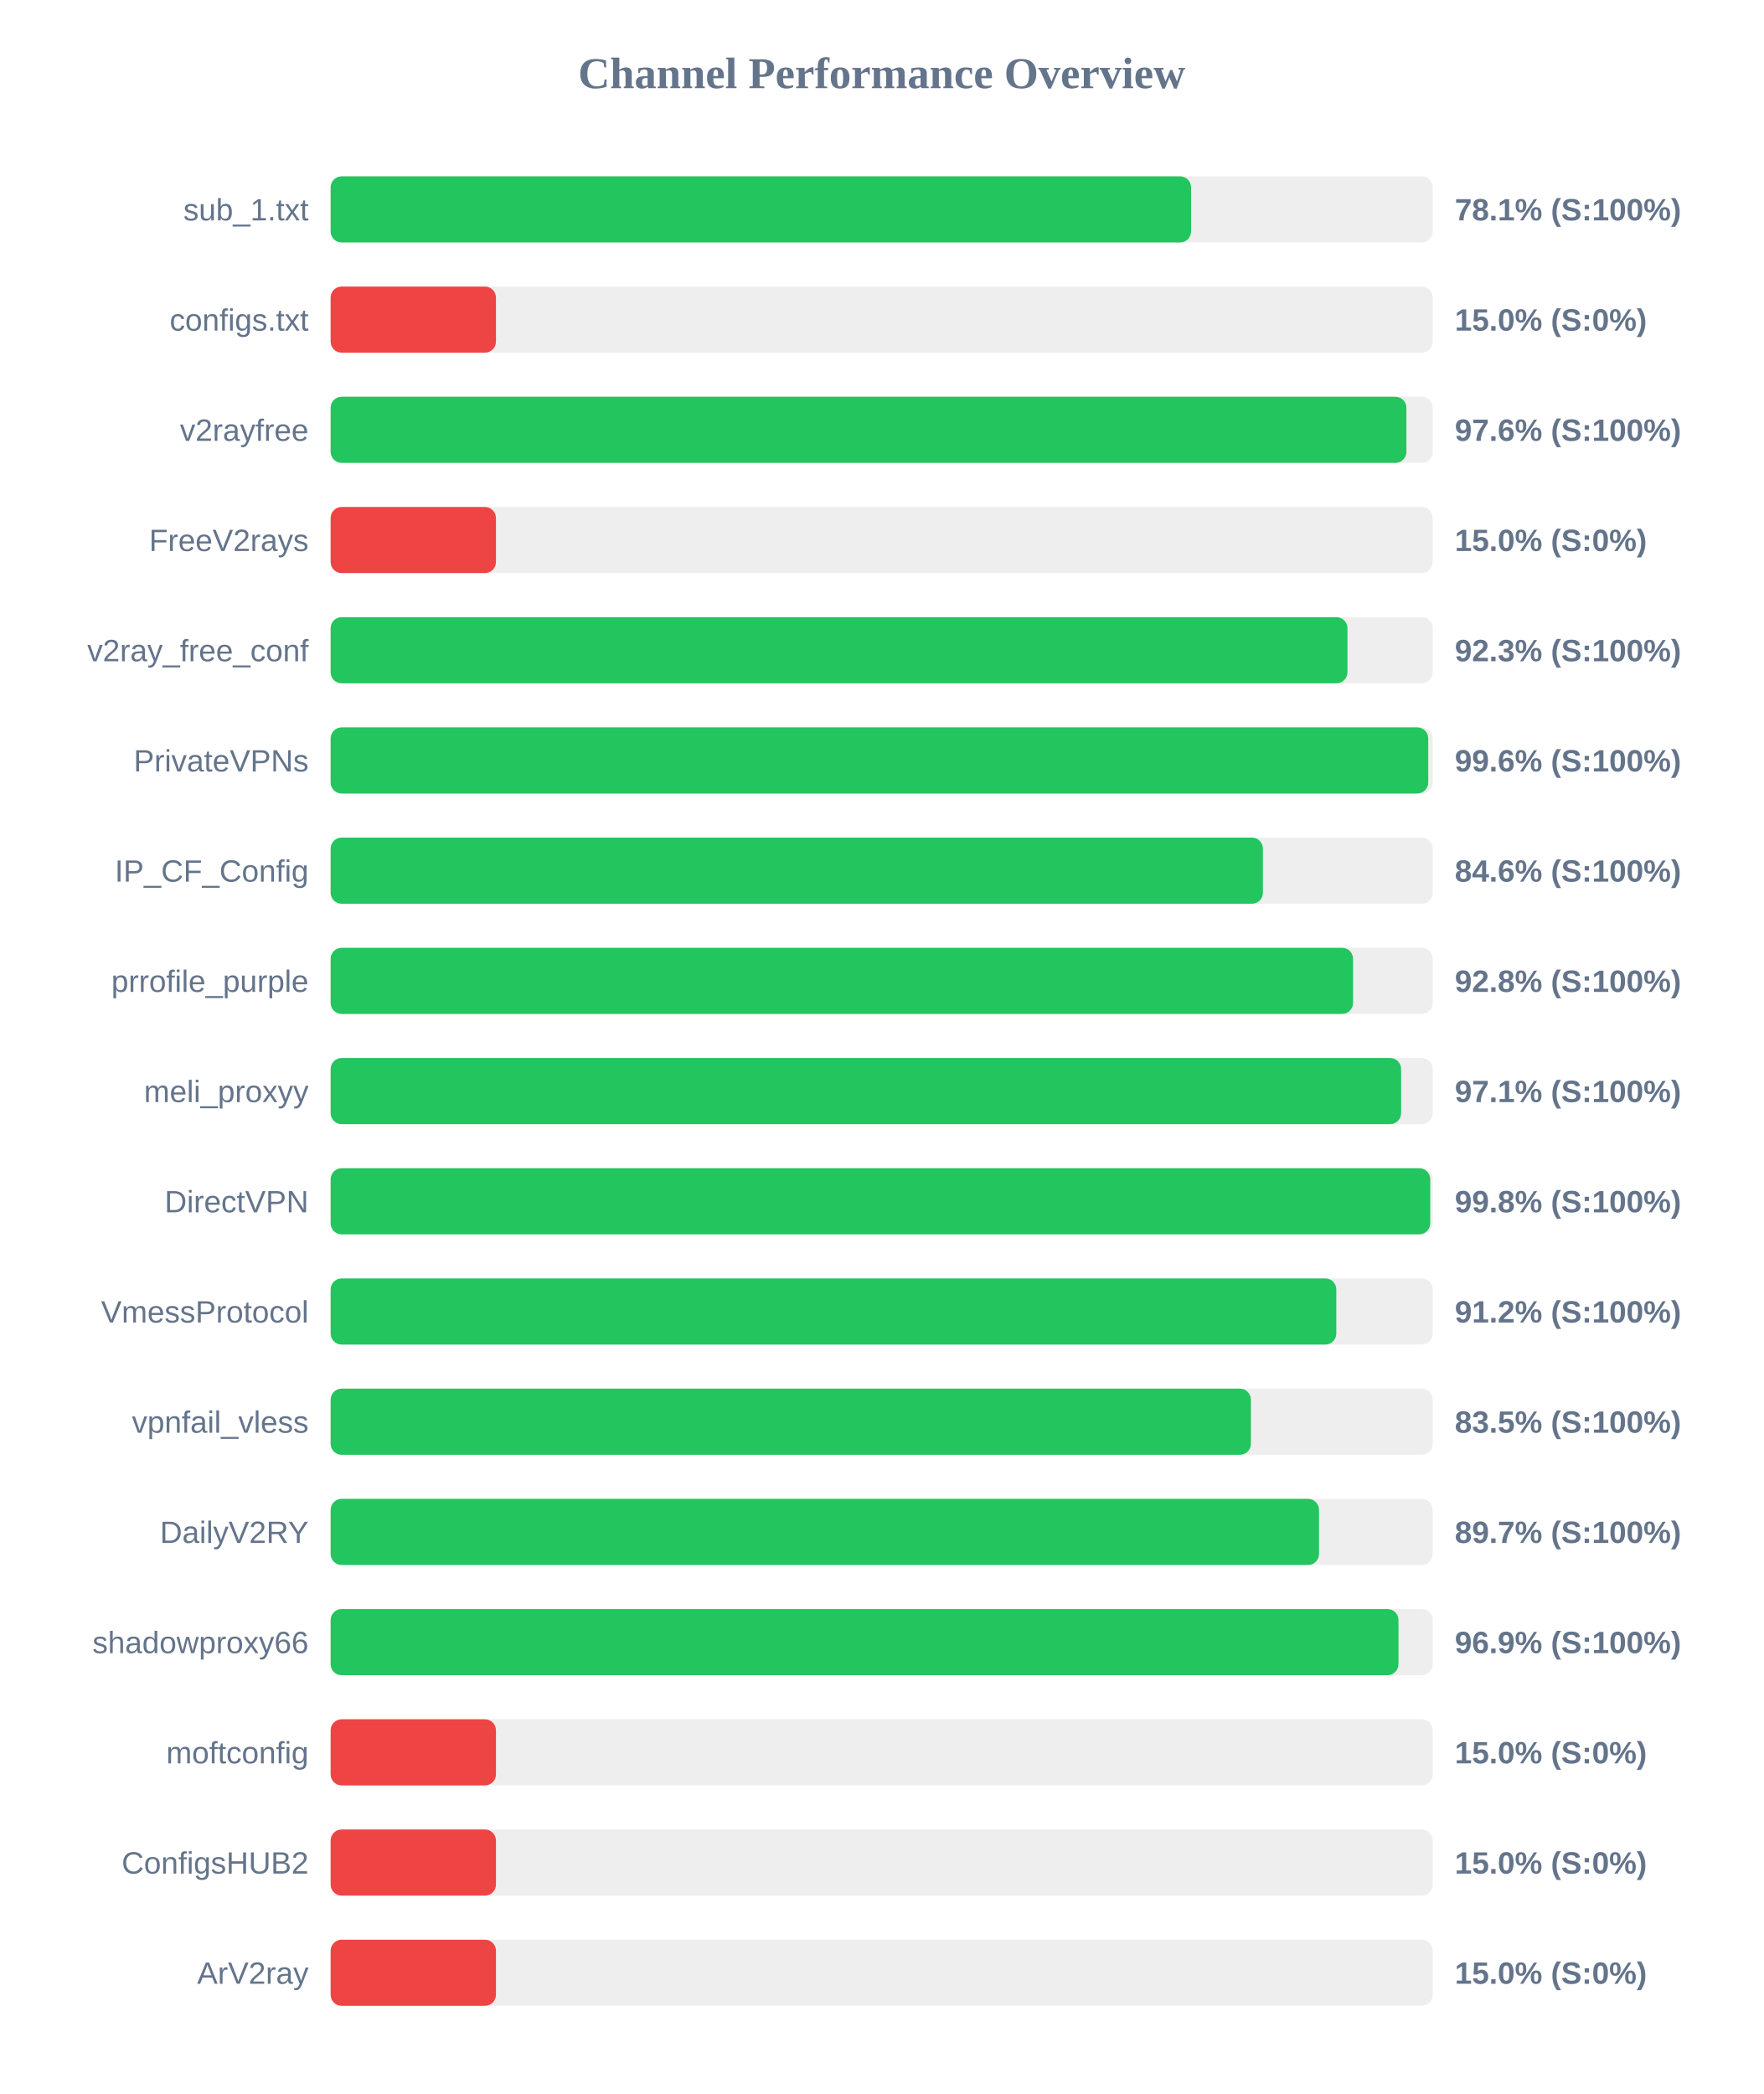
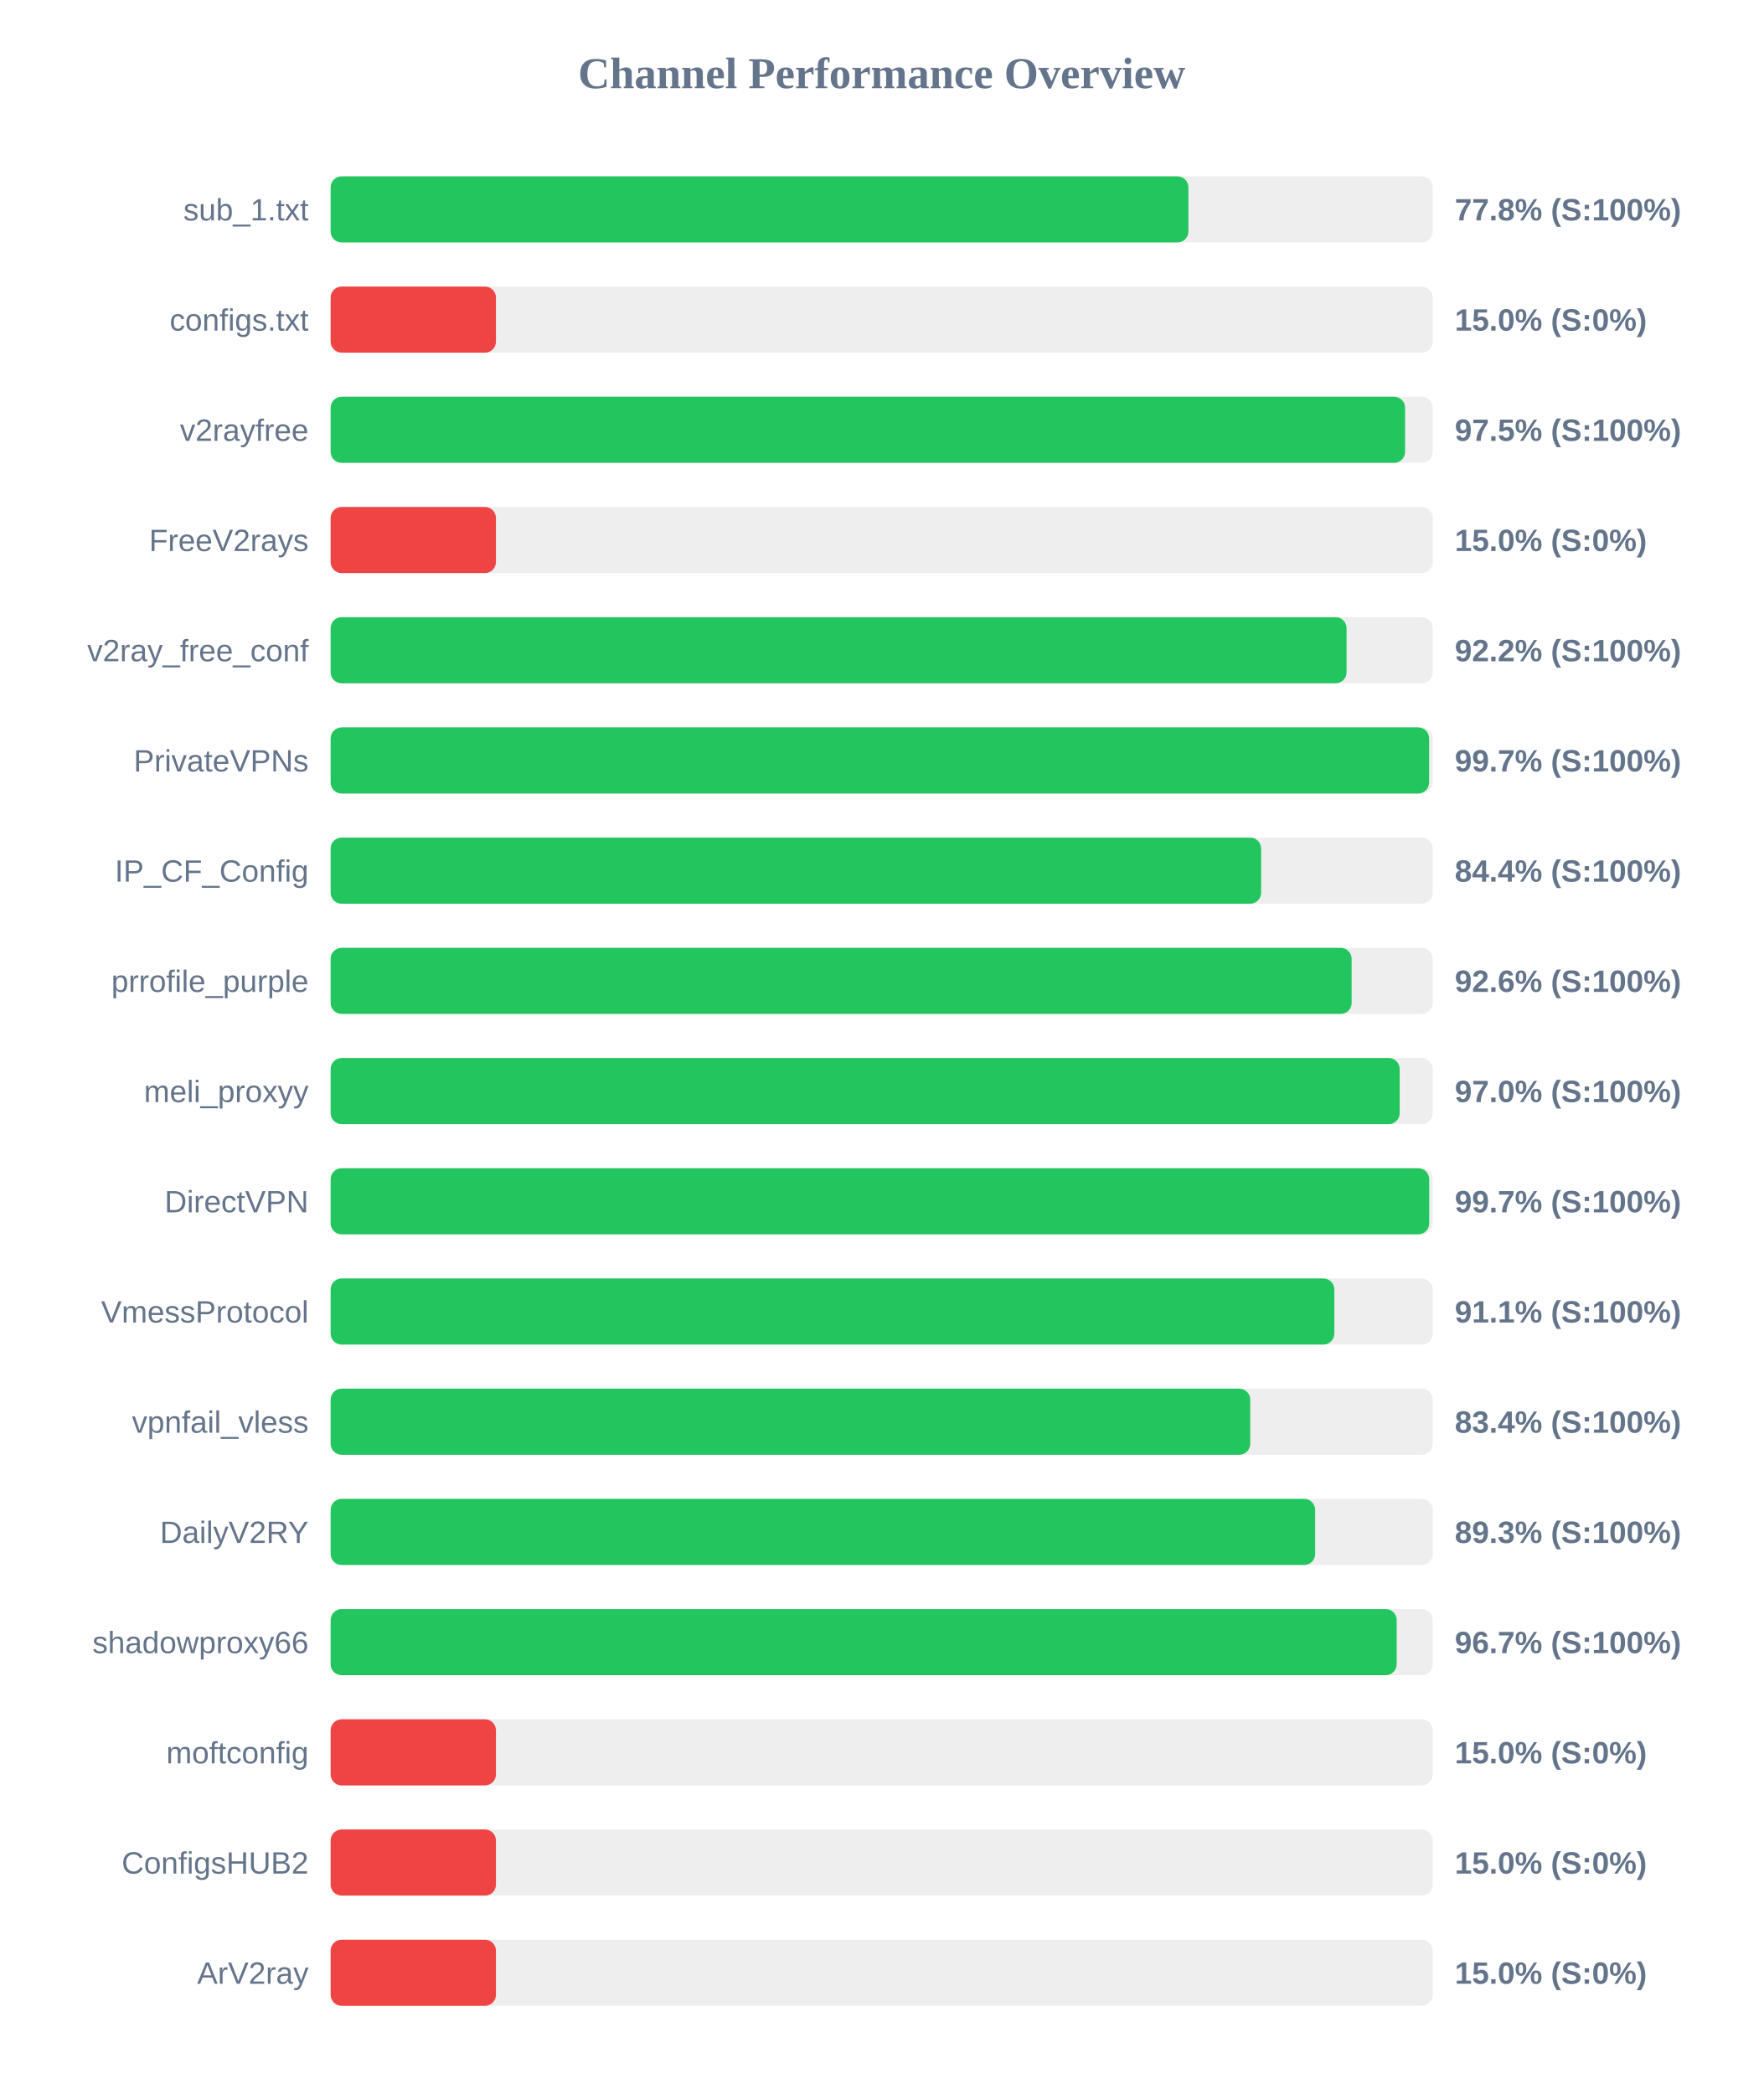
<svg xmlns="http://www.w3.org/2000/svg" width="800" height="950" version="1.1">
  <style>
        .row { font: 14px Arial; fill: #64748b; }
        .score { font: bold 14px Arial; fill: #64748b; }
    </style>
  <text x="400" y="40" text-anchor="middle" font-size="20px" font-weight="bold" fill="#64748b">Channel Performance Overview</text>
  <rect x="150" y="80" width="500" height="30" fill="#eee" rx="5" />
-   <rect x="150" y="80" width="390.35" height="30" fill="#22c55e" rx="5" />
+   <rect x="150" y="80" width="389.15" height="30" fill="#22c55e" rx="5" />
  <text x="140" y="100" text-anchor="end" class="row">sub_1.txt</text>
-   <text x="660" y="100" text-anchor="start" class="score">78.1% (S:100%)</text>
+   <text x="660" y="100" text-anchor="start" class="score">77.8% (S:100%)</text>
  <rect x="150" y="130" width="500" height="30" fill="#eee" rx="5" />
  <rect x="150" y="130" width="75.0" height="30" fill="#ef4444" rx="5" />
  <text x="140" y="150" text-anchor="end" class="row">configs.txt</text>
  <text x="660" y="150" text-anchor="start" class="score">15.0% (S:0%)</text>
  <rect x="150" y="180" width="500" height="30" fill="#eee" rx="5" />
-   <rect x="150" y="180" width="488.05" height="30" fill="#22c55e" rx="5" />
+   <rect x="150" y="180" width="487.45" height="30" fill="#22c55e" rx="5" />
  <text x="140" y="200" text-anchor="end" class="row">v2rayfree</text>
-   <text x="660" y="200" text-anchor="start" class="score">97.6% (S:100%)</text>
+   <text x="660" y="200" text-anchor="start" class="score">97.5% (S:100%)</text>
  <rect x="150" y="230" width="500" height="30" fill="#eee" rx="5" />
  <rect x="150" y="230" width="75.0" height="30" fill="#ef4444" rx="5" />
  <text x="140" y="250" text-anchor="end" class="row">FreeV2rays</text>
  <text x="660" y="250" text-anchor="start" class="score">15.0% (S:0%)</text>
  <rect x="150" y="280" width="500" height="30" fill="#eee" rx="5" />
-   <rect x="150" y="280" width="461.3" height="30" fill="#22c55e" rx="5" />
+   <rect x="150" y="280" width="460.9" height="30" fill="#22c55e" rx="5" />
  <text x="140" y="300" text-anchor="end" class="row">v2ray_free_conf</text>
-   <text x="660" y="300" text-anchor="start" class="score">92.3% (S:100%)</text>
+   <text x="660" y="300" text-anchor="start" class="score">92.2% (S:100%)</text>
  <rect x="150" y="330" width="500" height="30" fill="#eee" rx="5" />
-   <rect x="150" y="330" width="497.95" height="30" fill="#22c55e" rx="5" />
+   <rect x="150" y="330" width="498.35" height="30" fill="#22c55e" rx="5" />
  <text x="140" y="350" text-anchor="end" class="row">PrivateVPNs</text>
-   <text x="660" y="350" text-anchor="start" class="score">99.6% (S:100%)</text>
+   <text x="660" y="350" text-anchor="start" class="score">99.7% (S:100%)</text>
  <rect x="150" y="380" width="500" height="30" fill="#eee" rx="5" />
-   <rect x="150" y="380" width="422.95" height="30" fill="#22c55e" rx="5" />
+   <rect x="150" y="380" width="422.15" height="30" fill="#22c55e" rx="5" />
  <text x="140" y="400" text-anchor="end" class="row">IP_CF_Config</text>
-   <text x="660" y="400" text-anchor="start" class="score">84.6% (S:100%)</text>
+   <text x="660" y="400" text-anchor="start" class="score">84.4% (S:100%)</text>
  <rect x="150" y="430" width="500" height="30" fill="#eee" rx="5" />
-   <rect x="150" y="430" width="463.85" height="30" fill="#22c55e" rx="5" />
+   <rect x="150" y="430" width="463.2" height="30" fill="#22c55e" rx="5" />
  <text x="140" y="450" text-anchor="end" class="row">prrofile_purple</text>
-   <text x="660" y="450" text-anchor="start" class="score">92.8% (S:100%)</text>
+   <text x="660" y="450" text-anchor="start" class="score">92.6% (S:100%)</text>
  <rect x="150" y="480" width="500" height="30" fill="#eee" rx="5" />
-   <rect x="150" y="480" width="485.65" height="30" fill="#22c55e" rx="5" />
+   <rect x="150" y="480" width="485.0" height="30" fill="#22c55e" rx="5" />
  <text x="140" y="500" text-anchor="end" class="row">meli_proxyy</text>
-   <text x="660" y="500" text-anchor="start" class="score">97.1% (S:100%)</text>
+   <text x="660" y="500" text-anchor="start" class="score">97.0% (S:100%)</text>
  <rect x="150" y="530" width="500" height="30" fill="#eee" rx="5" />
-   <rect x="150" y="530" width="498.85" height="30" fill="#22c55e" rx="5" />
+   <rect x="150" y="530" width="498.4" height="30" fill="#22c55e" rx="5" />
  <text x="140" y="550" text-anchor="end" class="row">DirectVPN</text>
-   <text x="660" y="550" text-anchor="start" class="score">99.8% (S:100%)</text>
+   <text x="660" y="550" text-anchor="start" class="score">99.7% (S:100%)</text>
  <rect x="150" y="580" width="500" height="30" fill="#eee" rx="5" />
-   <rect x="150" y="580" width="456.25" height="30" fill="#22c55e" rx="5" />
+   <rect x="150" y="580" width="455.35" height="30" fill="#22c55e" rx="5" />
  <text x="140" y="600" text-anchor="end" class="row">VmessProtocol</text>
-   <text x="660" y="600" text-anchor="start" class="score">91.2% (S:100%)</text>
+   <text x="660" y="600" text-anchor="start" class="score">91.1% (S:100%)</text>
  <rect x="150" y="630" width="500" height="30" fill="#eee" rx="5" />
-   <rect x="150" y="630" width="417.5" height="30" fill="#22c55e" rx="5" />
+   <rect x="150" y="630" width="417.2" height="30" fill="#22c55e" rx="5" />
  <text x="140" y="650" text-anchor="end" class="row">vpnfail_vless</text>
-   <text x="660" y="650" text-anchor="start" class="score">83.5% (S:100%)</text>
+   <text x="660" y="650" text-anchor="start" class="score">83.4% (S:100%)</text>
  <rect x="150" y="680" width="500" height="30" fill="#eee" rx="5" />
-   <rect x="150" y="680" width="448.4" height="30" fill="#22c55e" rx="5" />
+   <rect x="150" y="680" width="446.65" height="30" fill="#22c55e" rx="5" />
  <text x="140" y="700" text-anchor="end" class="row">DailyV2RY</text>
-   <text x="660" y="700" text-anchor="start" class="score">89.7% (S:100%)</text>
+   <text x="660" y="700" text-anchor="start" class="score">89.3% (S:100%)</text>
  <rect x="150" y="730" width="500" height="30" fill="#eee" rx="5" />
-   <rect x="150" y="730" width="484.45" height="30" fill="#22c55e" rx="5" />
+   <rect x="150" y="730" width="483.65" height="30" fill="#22c55e" rx="5" />
  <text x="140" y="750" text-anchor="end" class="row">shadowproxy66</text>
-   <text x="660" y="750" text-anchor="start" class="score">96.9% (S:100%)</text>
+   <text x="660" y="750" text-anchor="start" class="score">96.7% (S:100%)</text>
  <rect x="150" y="780" width="500" height="30" fill="#eee" rx="5" />
  <rect x="150" y="780" width="75.0" height="30" fill="#ef4444" rx="5" />
  <text x="140" y="800" text-anchor="end" class="row">moftconfig</text>
  <text x="660" y="800" text-anchor="start" class="score">15.0% (S:0%)</text>
  <rect x="150" y="830" width="500" height="30" fill="#eee" rx="5" />
  <rect x="150" y="830" width="75.0" height="30" fill="#ef4444" rx="5" />
  <text x="140" y="850" text-anchor="end" class="row">ConfigsHUB2</text>
  <text x="660" y="850" text-anchor="start" class="score">15.0% (S:0%)</text>
  <rect x="150" y="880" width="500" height="30" fill="#eee" rx="5" />
  <rect x="150" y="880" width="75.0" height="30" fill="#ef4444" rx="5" />
  <text x="140" y="900" text-anchor="end" class="row">ArV2ray</text>
  <text x="660" y="900" text-anchor="start" class="score">15.0% (S:0%)</text>
</svg>
